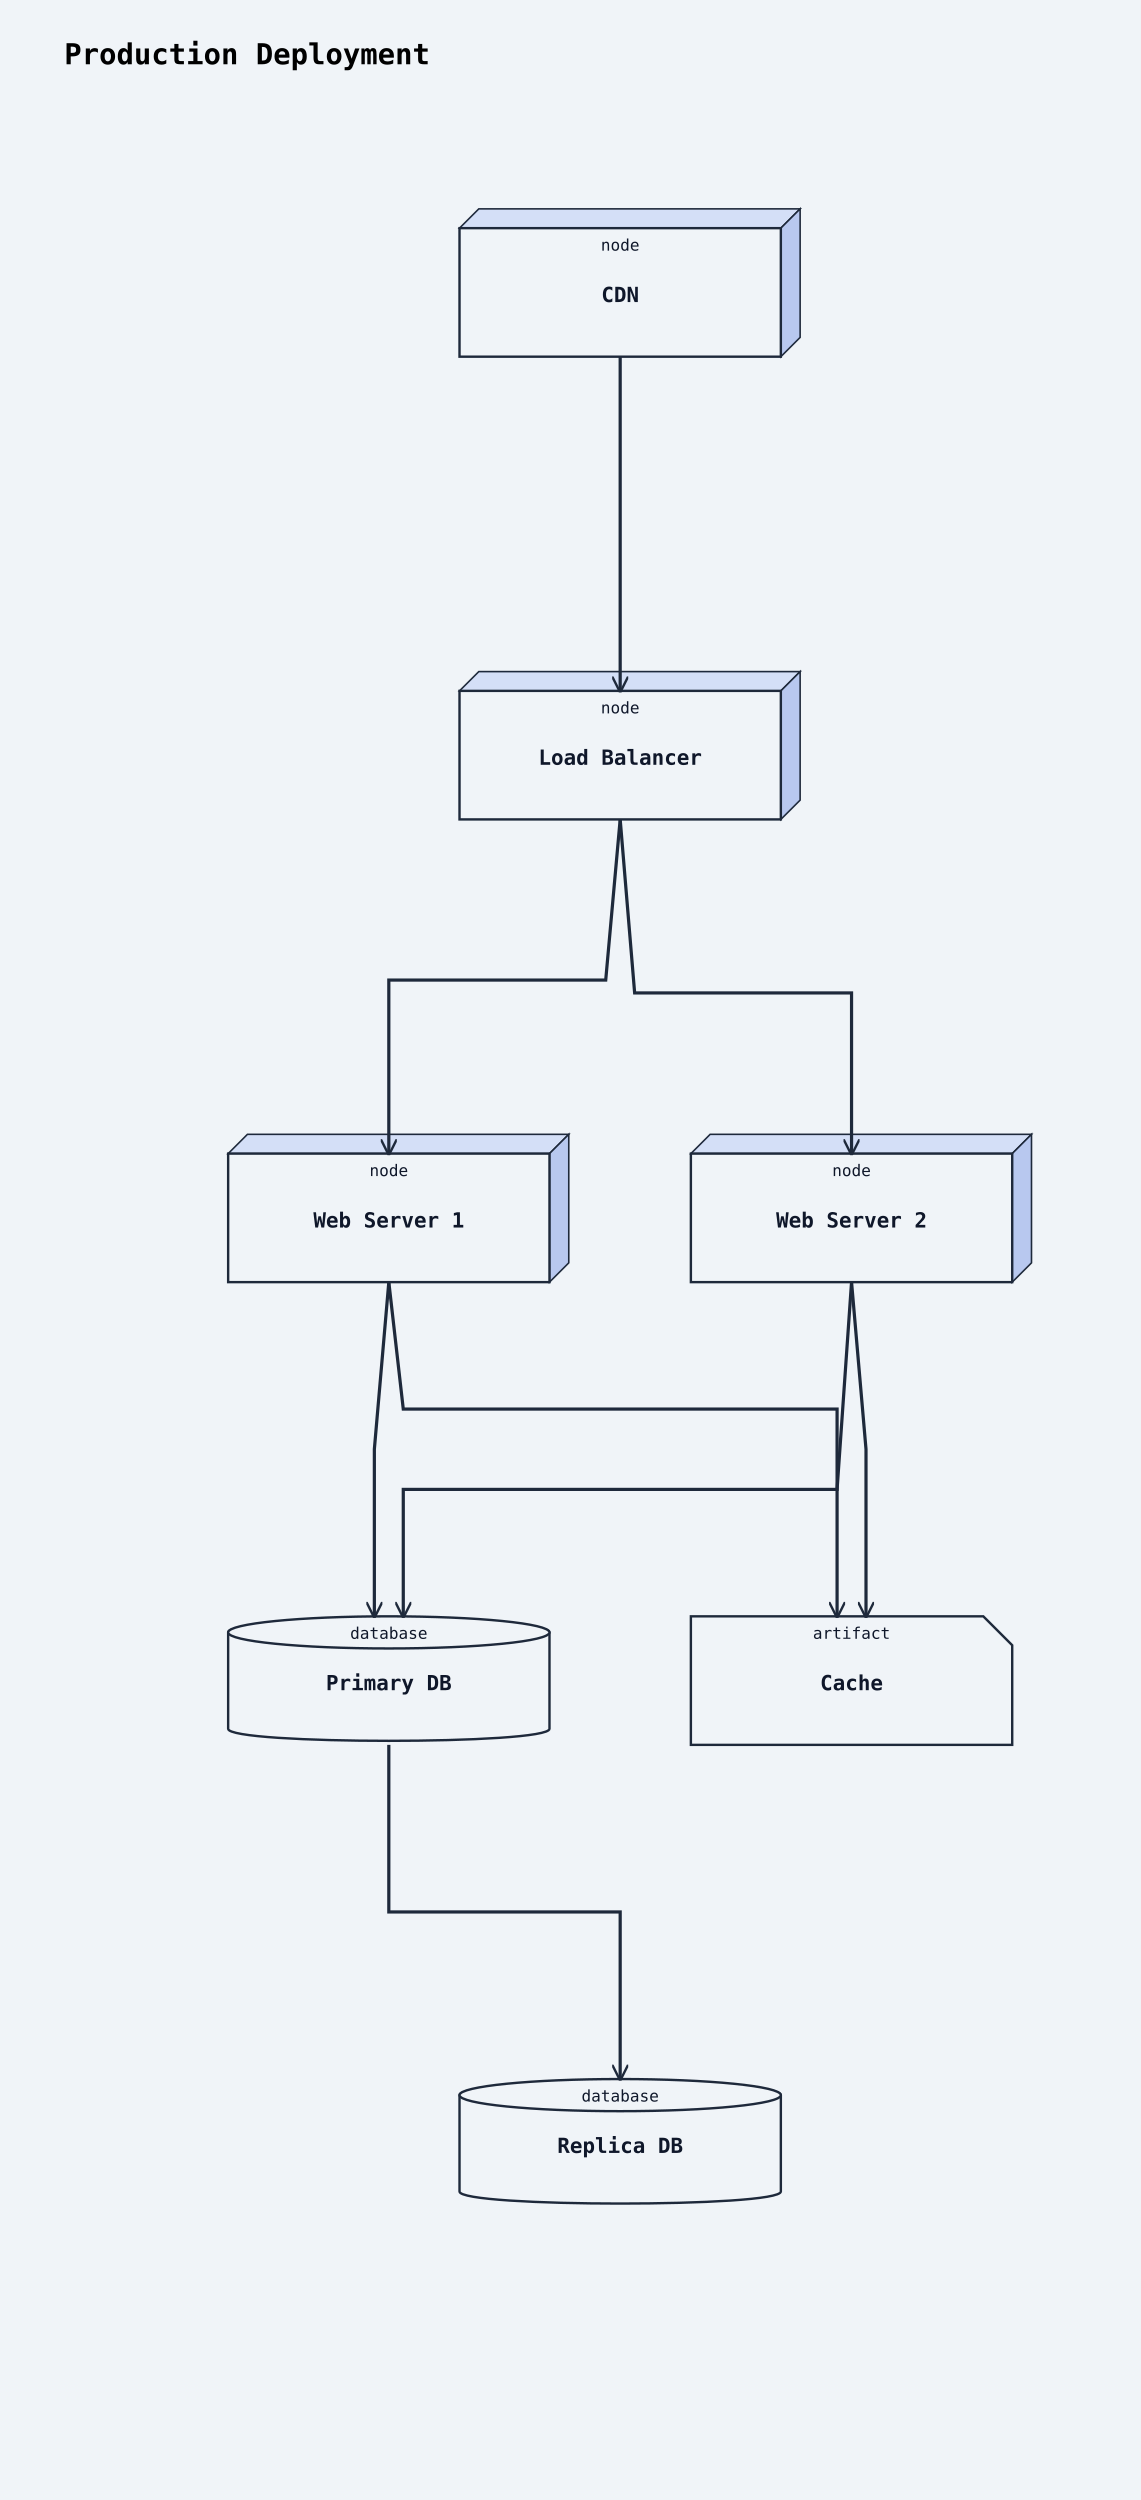
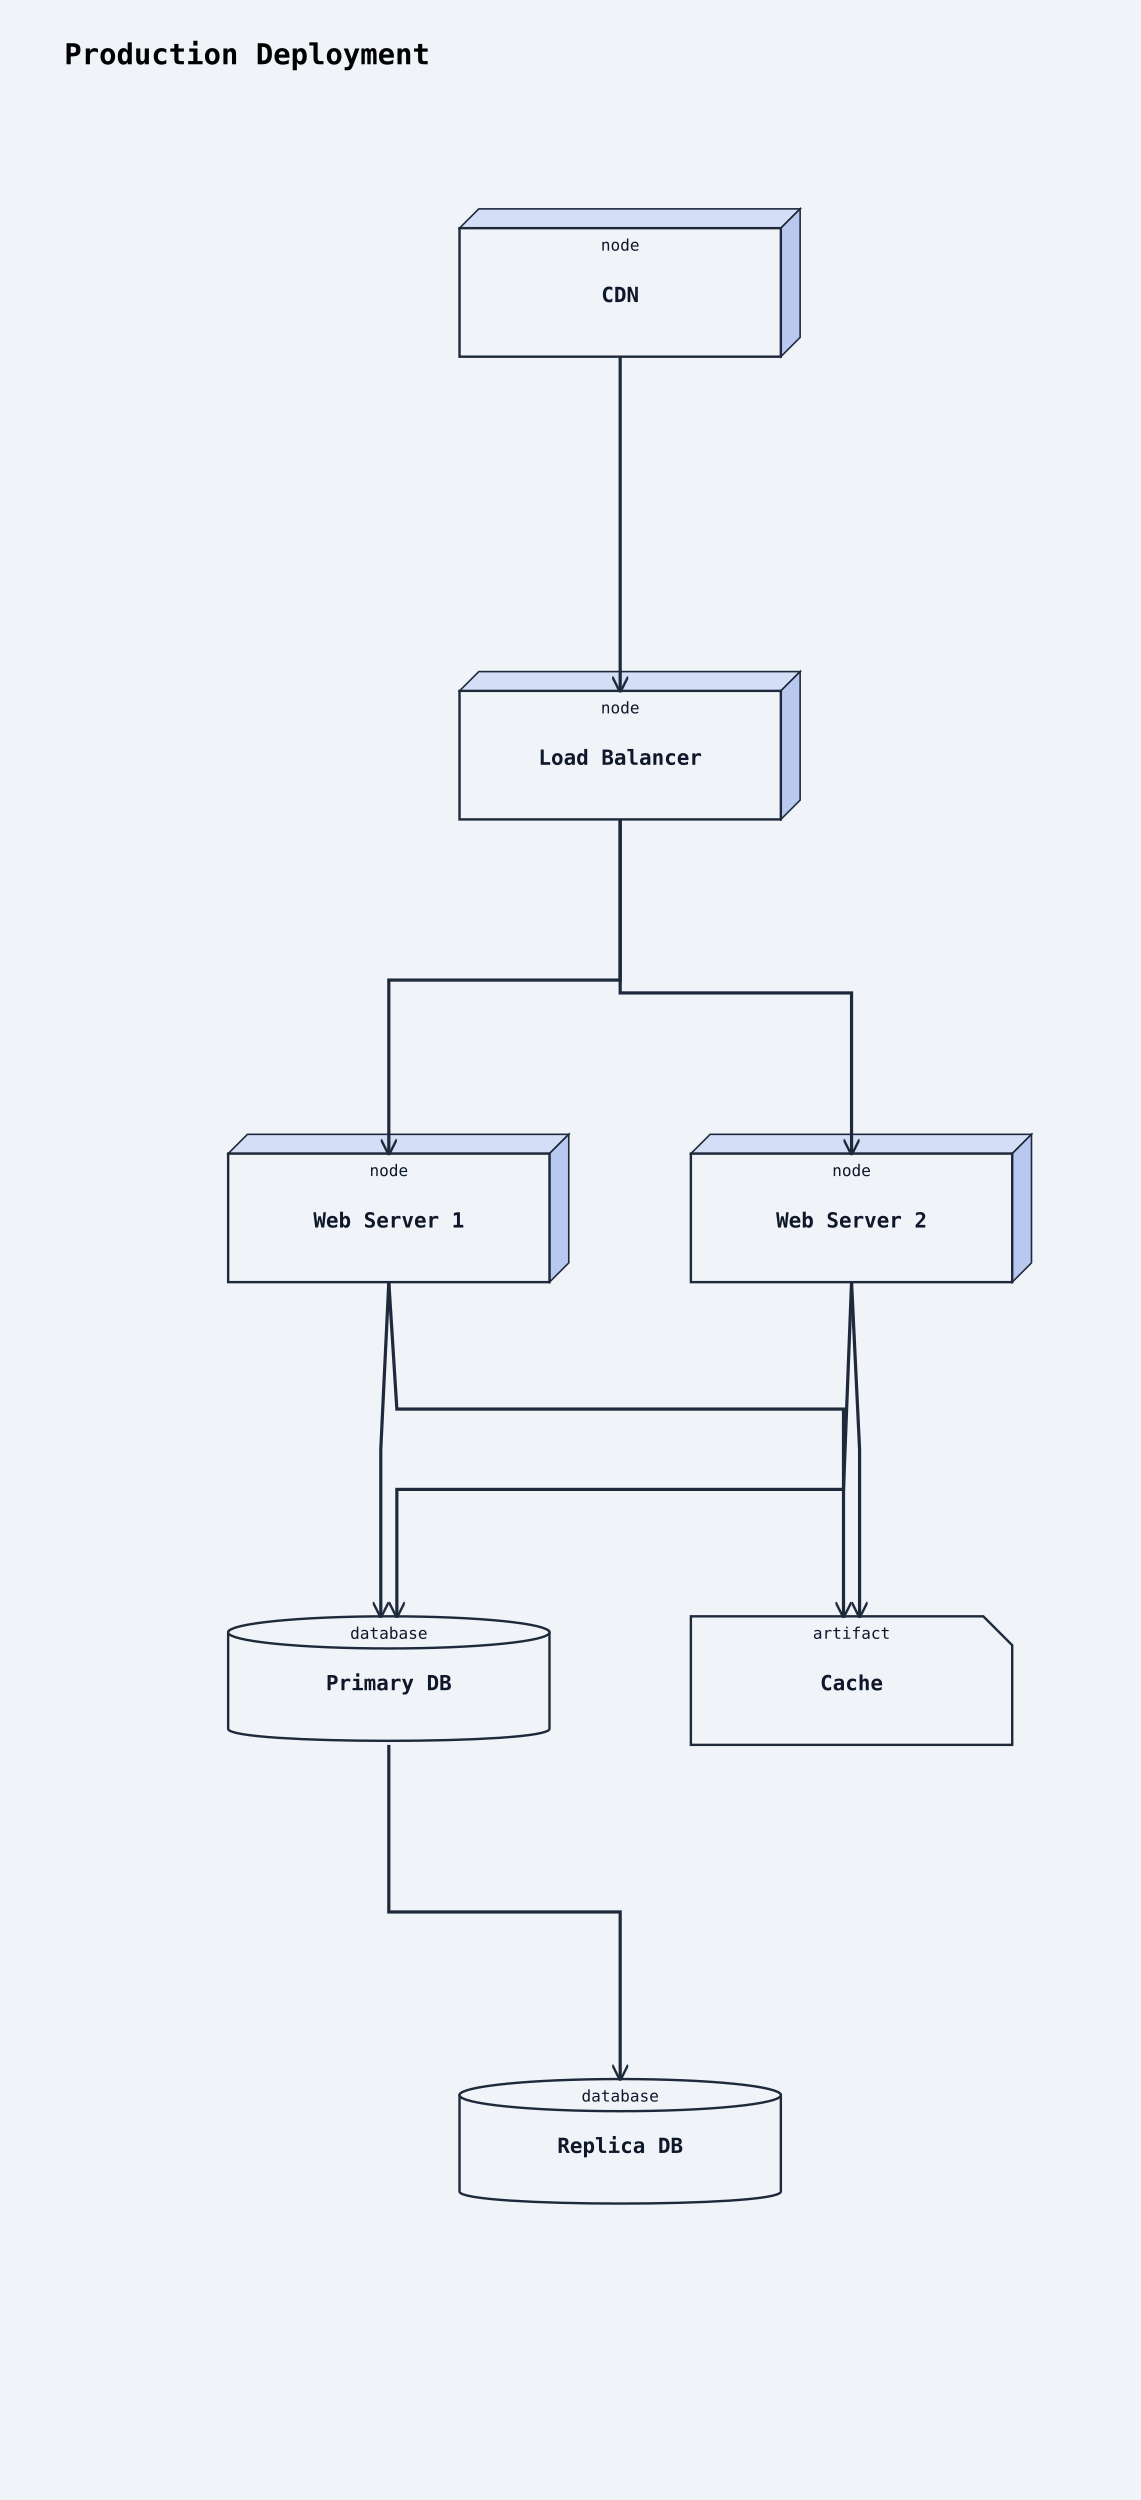
<svg xmlns="http://www.w3.org/2000/svg" width="710" height="1556" viewBox="0 0 710 1556">
  <rect width="100%" height="100%" fill="#f0f4f8" />
  <defs>
    <marker id="arrow-open" viewBox="0 0 10 10" refX="9" refY="5" markerWidth="10" markerHeight="10" markerUnits="userSpaceOnUse" orient="auto-start-reverse">
      <path d="M0,0 L10,5 L0,10" fill="none" stroke="#1e293b" stroke-width="1.5" />
    </marker>
    <marker id="arrow-triangle" viewBox="0 0 12 12" refX="11" refY="6" markerWidth="12" markerHeight="12" markerUnits="userSpaceOnUse" orient="auto-start-reverse">
      <polygon points="0,0 12,6 0,12" fill="#ffffff" stroke="#1e293b" stroke-width="1.5" fill-rule="nonzero" />
    </marker>
    <marker id="arrow-diamond-filled" viewBox="0 0 14 10" refX="13" refY="5" markerWidth="14" markerHeight="10" markerUnits="userSpaceOnUse" orient="auto-start-reverse">
      <path d="M0,5 L7,0 L14,5 L7,10 z" fill="#1e293b" stroke="#1e293b" stroke-width="1" />
    </marker>
    <marker id="arrow-diamond-open" viewBox="0 0 14 10" refX="13" refY="5" markerWidth="14" markerHeight="10" markerUnits="userSpaceOnUse" orient="auto-start-reverse">
      <path d="M0,5 L7,0 L14,5 L7,10 z" fill="#ffffff" stroke="#1e293b" stroke-width="1" />
    </marker>
  </defs>
  <text x="40" y="40" font-family="monospace" font-size="18" font-weight="600">Production Deployment</text>
  <polygon points="286,142 298,130 498,130 486,142" fill="#d4dff7" stroke="#1e293b" stroke-width="1" />
  <polygon points="486,142 498,130 498,210 486,222" fill="#b8c8ef" stroke="#1e293b" stroke-width="1" />
  <rect class="uml-node uml-deployment-shape" data-uml-kind="node" x="286" y="142" width="200" height="80" fill="#f0f4f8" stroke="#1e293b" stroke-width="1.5" />
  <text x="386" y="188" text-anchor="middle" font-family="monospace" font-size="13" font-weight="600" fill="#0f172a">CDN</text>
  <text x="386" y="156" text-anchor="middle" font-family="monospace" font-size="10" fill="#0f172a">node</text>
  <polygon points="286,430 298,418 498,418 486,430" fill="#d4dff7" stroke="#1e293b" stroke-width="1" />
  <polygon points="486,430 498,418 498,498 486,510" fill="#b8c8ef" stroke="#1e293b" stroke-width="1" />
  <rect class="uml-node uml-deployment-shape" data-uml-kind="node" x="286" y="430" width="200" height="80" fill="#f0f4f8" stroke="#1e293b" stroke-width="1.5" />
  <text x="386" y="476" text-anchor="middle" font-family="monospace" font-size="13" font-weight="600" fill="#0f172a">Load Balancer</text>
  <text x="386" y="444" text-anchor="middle" font-family="monospace" font-size="10" fill="#0f172a">node</text>
  <polygon points="142,718 154,706 354,706 342,718" fill="#d4dff7" stroke="#1e293b" stroke-width="1" />
  <polygon points="342,718 354,706 354,786 342,798" fill="#b8c8ef" stroke="#1e293b" stroke-width="1" />
  <rect class="uml-node uml-deployment-shape" data-uml-kind="node" x="142" y="718" width="200" height="80" fill="#f0f4f8" stroke="#1e293b" stroke-width="1.5" />
  <text x="242" y="764" text-anchor="middle" font-family="monospace" font-size="13" font-weight="600" fill="#0f172a">Web Server 1</text>
  <text x="242" y="732" text-anchor="middle" font-family="monospace" font-size="10" fill="#0f172a">node</text>
  <polygon points="430,718 442,706 642,706 630,718" fill="#d4dff7" stroke="#1e293b" stroke-width="1" />
  <polygon points="630,718 642,706 642,786 630,798" fill="#b8c8ef" stroke="#1e293b" stroke-width="1" />
  <rect class="uml-node uml-deployment-shape" data-uml-kind="node" x="430" y="718" width="200" height="80" fill="#f0f4f8" stroke="#1e293b" stroke-width="1.5" />
  <text x="530" y="764" text-anchor="middle" font-family="monospace" font-size="13" font-weight="600" fill="#0f172a">Web Server 2</text>
  <text x="530" y="732" text-anchor="middle" font-family="monospace" font-size="10" fill="#0f172a">node</text>
  <path class="uml-node uml-deployment-shape" data-uml-kind="database" d="M142,1016 C142,1006 342,1006 342,1016 L342,1076 C342,1086 142,1086 142,1076 Z" fill="#f0f4f8" stroke="#1e293b" stroke-width="1.5" />
  <ellipse cx="242" cy="1016" rx="100" ry="10" fill="#f0f4f8" stroke="#1e293b" stroke-width="1.5" />
  <text x="242" y="1052" text-anchor="middle" font-family="monospace" font-size="13" font-weight="600" fill="#0f172a">Primary DB</text>
  <text x="242" y="1020" text-anchor="middle" font-family="monospace" font-size="10" fill="#0f172a">database</text>
  <path class="uml-node uml-deployment-shape" data-uml-kind="database" d="M286,1304 C286,1294 486,1294 486,1304 L486,1364 C486,1374 286,1374 286,1364 Z" fill="#f0f4f8" stroke="#1e293b" stroke-width="1.5" />
  <ellipse cx="386" cy="1304" rx="100" ry="10" fill="#f0f4f8" stroke="#1e293b" stroke-width="1.5" />
  <text x="386" y="1340" text-anchor="middle" font-family="monospace" font-size="13" font-weight="600" fill="#0f172a">Replica DB</text>
  <text x="386" y="1308" text-anchor="middle" font-family="monospace" font-size="10" fill="#0f172a">database</text>
  <path class="uml-node uml-deployment-shape" data-uml-kind="artifact" d="M430,1006 H612 L630 1024 V1086 H430 Z" fill="#f0f4f8" stroke="#1e293b" stroke-width="1.5" />
  <text x="530" y="1052" text-anchor="middle" font-family="monospace" font-size="13" font-weight="600" fill="#0f172a">Cache</text>
  <text x="530" y="1020" text-anchor="middle" font-family="monospace" font-size="10" fill="#0f172a">artifact</text>
  <polyline class="uml-relation" data-uml-from="CDN" data-uml-to="LB" data-uml-arrow="--&gt;" points="386,222 386,326 386,430" fill="none" stroke="#1e293b" stroke-width="2" marker-end="url(#arrow-open)" />
-   <polyline class="uml-relation" data-uml-from="LB" data-uml-to="WS1" data-uml-arrow="--&gt;" points="386,510 377,610 242,610 242,718" fill="none" stroke="#1e293b" stroke-width="2" marker-end="url(#arrow-open)" />
-   <polyline class="uml-relation" data-uml-from="LB" data-uml-to="WS2" data-uml-arrow="--&gt;" points="386,510 395,618 530,618 530,718" fill="none" stroke="#1e293b" stroke-width="2" marker-end="url(#arrow-open)" />
-   <polyline class="uml-relation" data-uml-from="WS1" data-uml-to="PDB" data-uml-arrow="--&gt;" points="242,798 233,902 233,1006" fill="none" stroke="#1e293b" stroke-width="2" marker-end="url(#arrow-open)" />
-   <polyline class="uml-relation" data-uml-from="WS2" data-uml-to="PDB" data-uml-arrow="--&gt;" points="530,798 521,927 251,927 251,1006" fill="none" stroke="#1e293b" stroke-width="2" marker-end="url(#arrow-open)" />
-   <polyline class="uml-relation" data-uml-from="WS1" data-uml-to="Cache" data-uml-arrow="--&gt;" points="242,798 251,877 521,877 521,1006" fill="none" stroke="#1e293b" stroke-width="2" marker-end="url(#arrow-open)" />
-   <polyline class="uml-relation" data-uml-from="WS2" data-uml-to="Cache" data-uml-arrow="--&gt;" points="530,798 539,902 539,1006" fill="none" stroke="#1e293b" stroke-width="2" marker-end="url(#arrow-open)" />
+   <polyline class="uml-relation" data-uml-from="LB" data-uml-to="WS1" data-uml-arrow="--&gt;" points="386,510 386,610 242,610 242,718" fill="none" stroke="#1e293b" stroke-width="2" marker-end="url(#arrow-open)" />
+   <polyline class="uml-relation" data-uml-from="LB" data-uml-to="WS2" data-uml-arrow="--&gt;" points="386,510 386,618 530,618 530,718" fill="none" stroke="#1e293b" stroke-width="2" marker-end="url(#arrow-open)" />
+   <polyline class="uml-relation" data-uml-from="WS1" data-uml-to="PDB" data-uml-arrow="--&gt;" points="242,798 237,902 237,1006" fill="none" stroke="#1e293b" stroke-width="2" marker-end="url(#arrow-open)" />
+   <polyline class="uml-relation" data-uml-from="WS2" data-uml-to="PDB" data-uml-arrow="--&gt;" points="530,798 525,927 247,927 247,1006" fill="none" stroke="#1e293b" stroke-width="2" marker-end="url(#arrow-open)" />
+   <polyline class="uml-relation" data-uml-from="WS1" data-uml-to="Cache" data-uml-arrow="--&gt;" points="242,798 247,877 525,877 525,1006" fill="none" stroke="#1e293b" stroke-width="2" marker-end="url(#arrow-open)" />
+   <polyline class="uml-relation" data-uml-from="WS2" data-uml-to="Cache" data-uml-arrow="--&gt;" points="530,798 535,902 535,1006" fill="none" stroke="#1e293b" stroke-width="2" marker-end="url(#arrow-open)" />
  <polyline class="uml-relation" data-uml-from="PDB" data-uml-to="RDB" data-uml-arrow="--&gt;" points="242,1086 242,1190 386,1190 386,1294" fill="none" stroke="#1e293b" stroke-width="2" marker-end="url(#arrow-open)" />
</svg>
